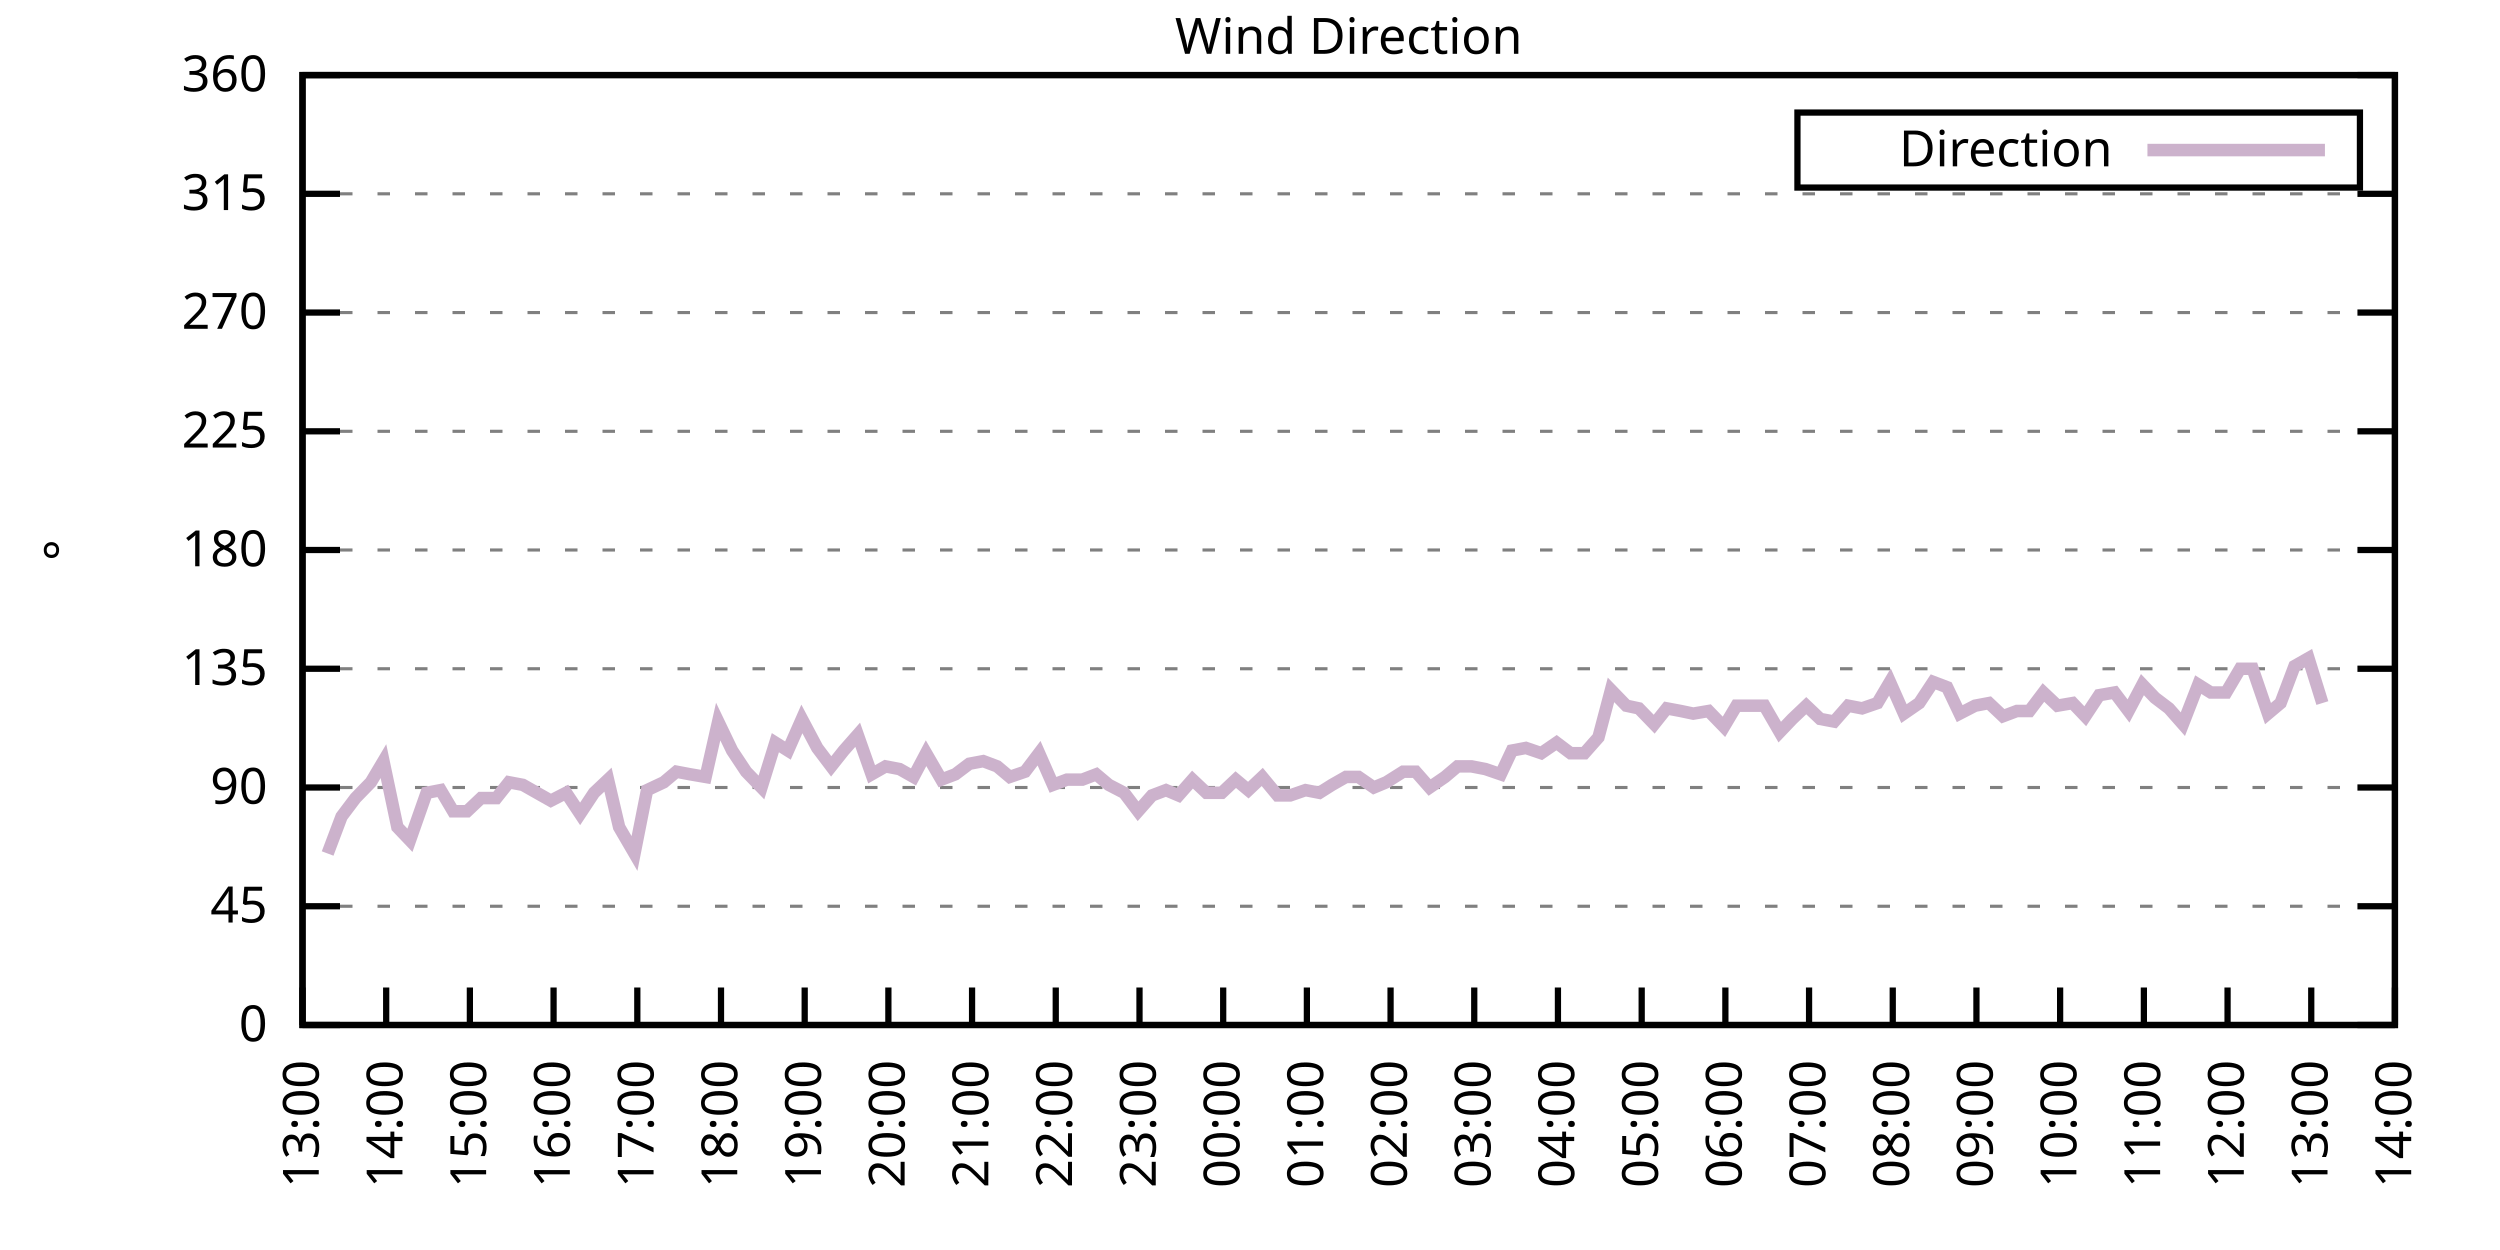
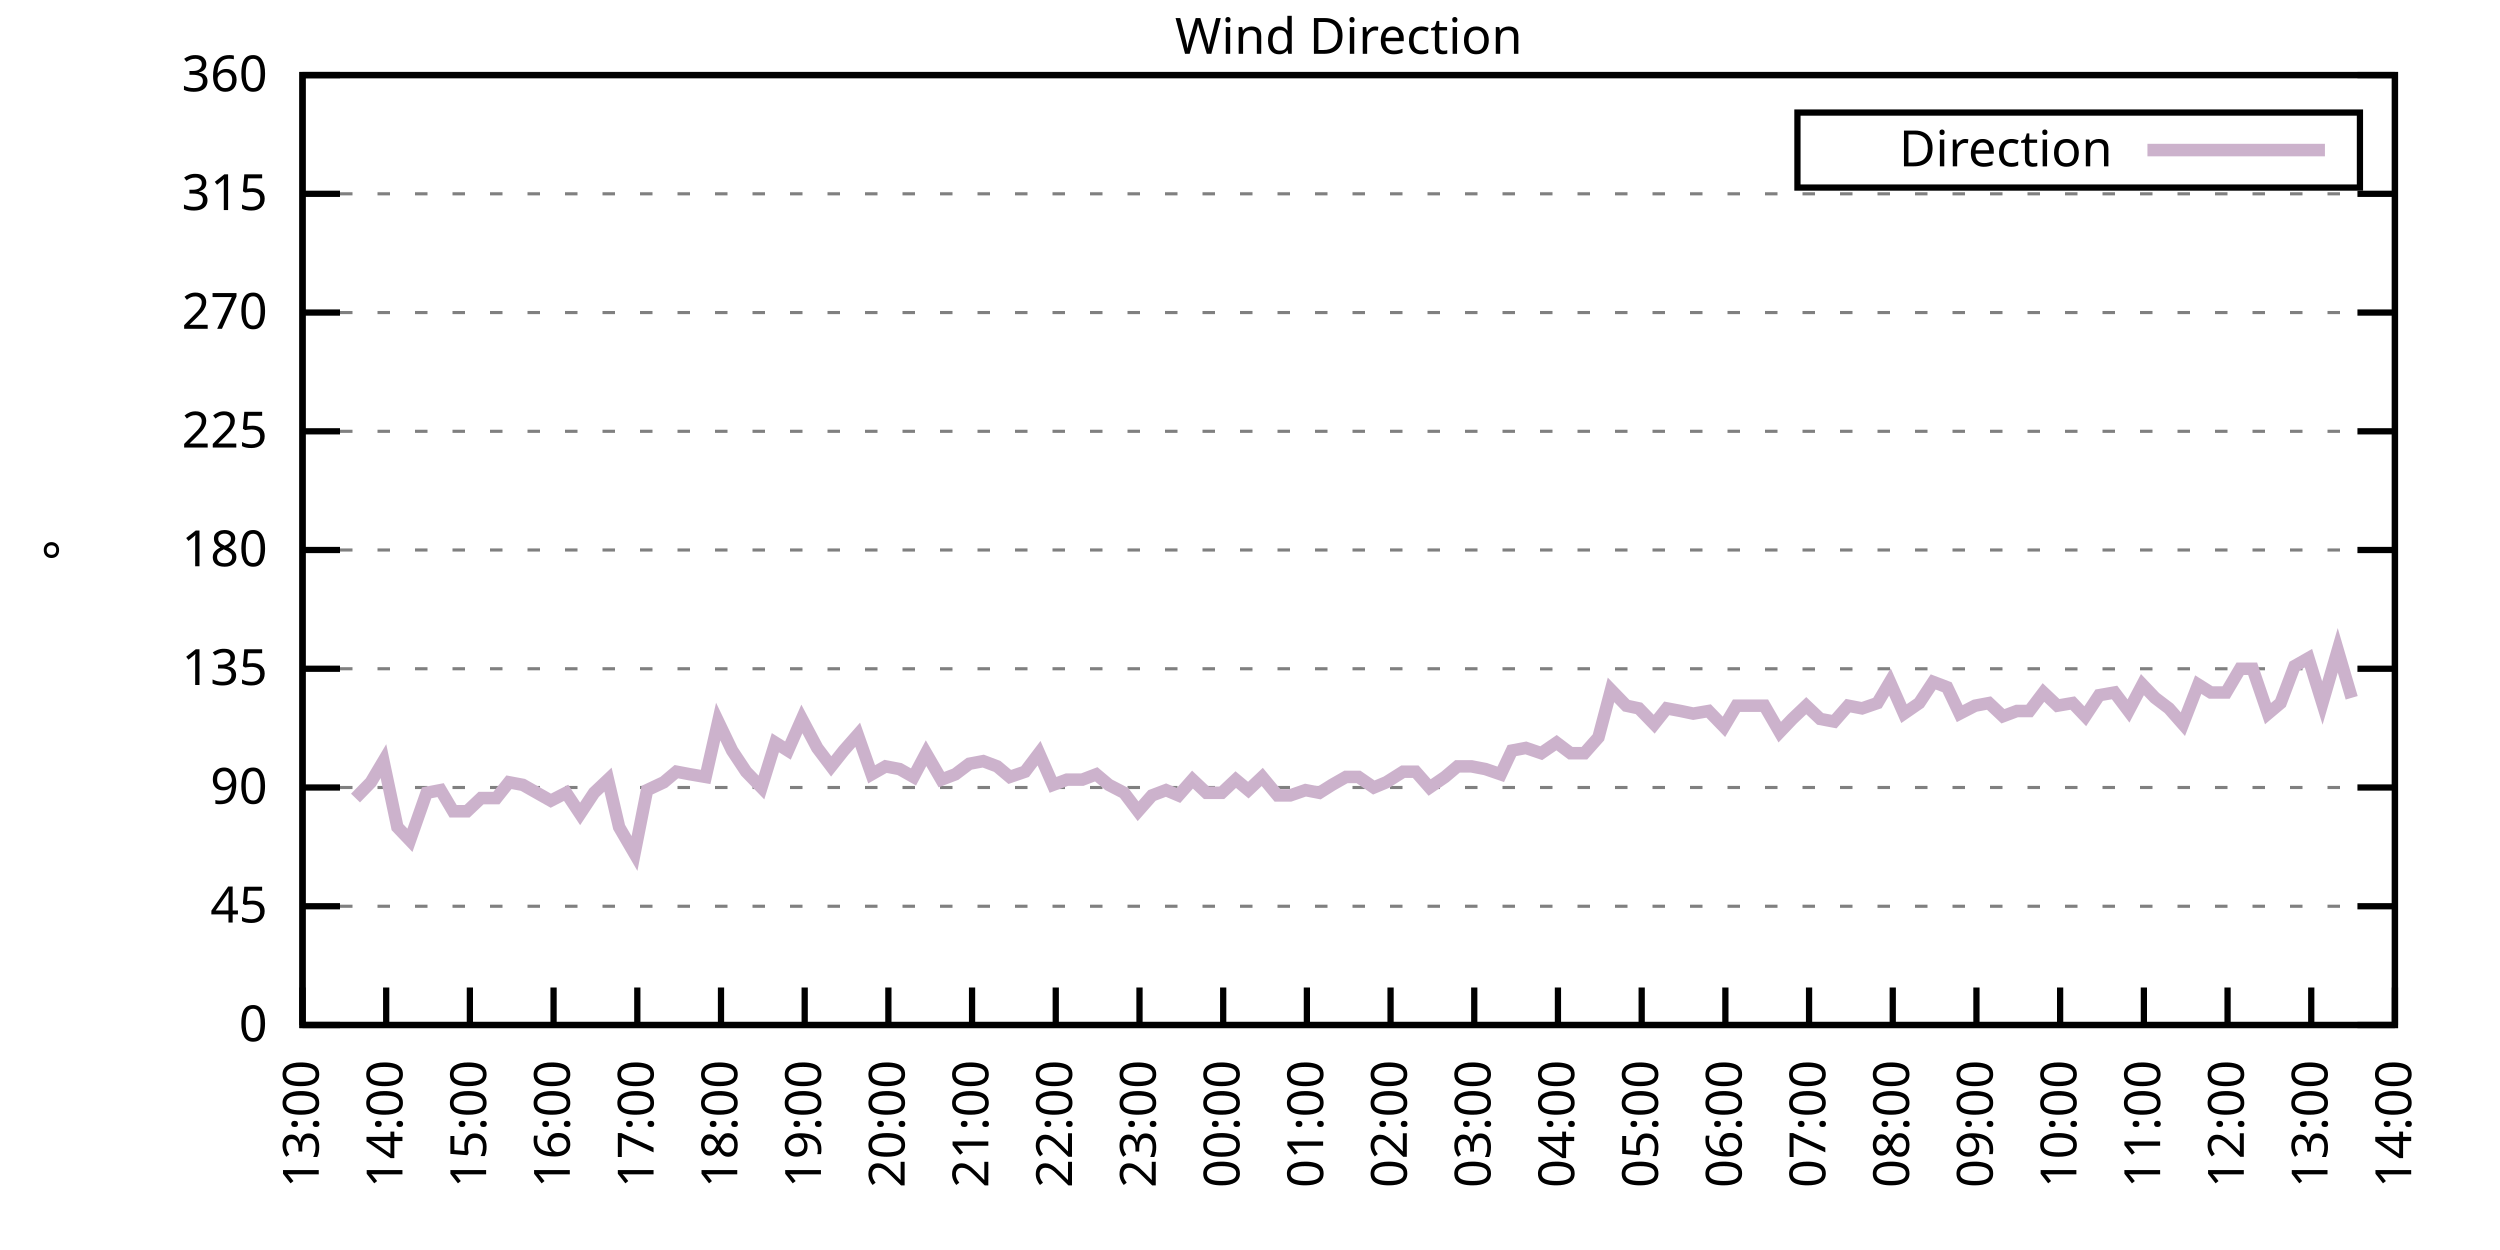
<svg xmlns="http://www.w3.org/2000/svg" xmlns:xlink="http://www.w3.org/1999/xlink" width="400" height="200" viewBox="0 0 400 200">
  <g id="gnuplot_canvas">
    <rect x="0" y="0" width="400" height="200" fill="none" />
    <defs>
      <circle id="gpDot" r="0.5" stroke-width="0.5" stroke="currentColor" />
      <path id="gpPt0" stroke-width="0.333" stroke="currentColor" d="M-1,0 h2 M0,-1 v2" />
      <path id="gpPt1" stroke-width="0.333" stroke="currentColor" d="M-1,-1 L1,1 M1,-1 L-1,1" />
      <path id="gpPt2" stroke-width="0.333" stroke="currentColor" d="M-1,0 L1,0 M0,-1 L0,1 M-1,-1 L1,1 M-1,1 L1,-1" />
      <rect id="gpPt3" stroke-width="0.333" stroke="currentColor" x="-1" y="-1" width="2" height="2" />
      <rect id="gpPt4" stroke-width="0.333" stroke="currentColor" fill="currentColor" x="-1" y="-1" width="2" height="2" />
      <circle id="gpPt5" stroke-width="0.333" stroke="currentColor" cx="0" cy="0" r="1" />
      <use xlink:href="#gpPt5" id="gpPt6" fill="currentColor" stroke="none" />
      <path id="gpPt7" stroke-width="0.333" stroke="currentColor" d="M0,-1.33 L-1.33,0.67 L1.33,0.67 z" />
      <use xlink:href="#gpPt7" id="gpPt8" fill="currentColor" stroke="none" />
      <use xlink:href="#gpPt7" id="gpPt9" stroke="currentColor" transform="rotate(180)" />
      <use xlink:href="#gpPt9" id="gpPt10" fill="currentColor" stroke="none" />
      <use xlink:href="#gpPt3" id="gpPt11" stroke="currentColor" transform="rotate(45)" />
      <use xlink:href="#gpPt11" id="gpPt12" fill="currentColor" stroke="none" />
      <path id="gpPt13" stroke-width="0.333" stroke="currentColor" d="M0,1.330 L1.265,0.411 L0.782,-1.067 L-0.782,-1.076 L-1.265,0.411 z" />
      <use xlink:href="#gpPt13" id="gpPt14" fill="currentColor" stroke="none" />
      <filter id="textbox" filterUnits="objectBoundingBox" x="0" y="0" height="1" width="1">
        <feFlood flood-color="white" flood-opacity="1" result="bgnd" />
        <feComposite in="SourceGraphic" in2="bgnd" operator="atop" />
      </filter>
      <filter id="greybox" filterUnits="objectBoundingBox" x="0" y="0" height="1" width="1">
        <feFlood flood-color="lightgrey" flood-opacity="1" result="grey" />
        <feComposite in="SourceGraphic" in2="grey" operator="atop" />
      </filter>
    </defs>
    <g fill="none" color="white" stroke="currentColor" stroke-width="1.00" stroke-linecap="butt" stroke-linejoin="miter">
</g>
    <g fill="none" color="black" stroke="currentColor" stroke-width="1.00" stroke-linecap="butt" stroke-linejoin="miter">
      <g stroke="none" shape-rendering="crispEdges">
        <polygon fill="rgb(255, 255, 255)" points="48.40,164.00 383.18,164.00 383.18,12.02 48.40,12.02 " />
      </g>
    </g>
    <g fill="none" color="black" stroke="currentColor" stroke-width="1.00" stroke-linecap="butt" stroke-linejoin="miter">
</g>
    <g fill="none" color="black" stroke="black" stroke-width="0.50" stroke-linecap="butt" stroke-linejoin="miter">
</g>
    <g fill="none" color="gray" stroke="currentColor" stroke-width="0.50" stroke-linecap="butt" stroke-linejoin="miter">
      <path stroke="gray" stroke-dasharray="2,4" class="gridline" d="M48.40,164.00 L383.19,164.00  " />
    </g>
    <g fill="none" color="gray" stroke="gray" stroke-width="1.00" stroke-linecap="butt" stroke-linejoin="miter">
</g>
    <g fill="none" color="black" stroke="currentColor" stroke-width="1.00" stroke-linecap="butt" stroke-linejoin="miter">
      <path stroke="black" d="M48.40,164.00 L54.40,164.00 M383.19,164.00 L377.19,164.00  " />
      <g transform="translate(42.80,166.60)" stroke="none" fill="black" font-family="Sans" font-size="8.00" text-anchor="end">
        <text>
          <tspan font-family="Sans"> 0</tspan>
        </text>
      </g>
    </g>
    <g fill="none" color="black" stroke="currentColor" stroke-width="1.00" stroke-linecap="butt" stroke-linejoin="miter">
</g>
    <g fill="none" color="black" stroke="black" stroke-width="0.50" stroke-linecap="butt" stroke-linejoin="miter">
</g>
    <g fill="none" color="gray" stroke="currentColor" stroke-width="0.50" stroke-linecap="butt" stroke-linejoin="miter">
      <path stroke="gray" stroke-dasharray="2,4" class="gridline" d="M48.40,145.00 L383.19,145.00  " />
    </g>
    <g fill="none" color="gray" stroke="gray" stroke-width="1.00" stroke-linecap="butt" stroke-linejoin="miter">
</g>
    <g fill="none" color="black" stroke="currentColor" stroke-width="1.00" stroke-linecap="butt" stroke-linejoin="miter">
      <path stroke="black" d="M48.40,145.00 L54.40,145.00 M383.19,145.00 L377.19,145.00  " />
      <g transform="translate(42.80,147.60)" stroke="none" fill="black" font-family="Sans" font-size="8.00" text-anchor="end">
        <text>
          <tspan font-family="Sans"> 45</tspan>
        </text>
      </g>
    </g>
    <g fill="none" color="black" stroke="currentColor" stroke-width="1.00" stroke-linecap="butt" stroke-linejoin="miter">
</g>
    <g fill="none" color="black" stroke="black" stroke-width="0.50" stroke-linecap="butt" stroke-linejoin="miter">
</g>
    <g fill="none" color="gray" stroke="currentColor" stroke-width="0.50" stroke-linecap="butt" stroke-linejoin="miter">
      <path stroke="gray" stroke-dasharray="2,4" class="gridline" d="M48.40,126.00 L383.19,126.00  " />
    </g>
    <g fill="none" color="gray" stroke="gray" stroke-width="1.00" stroke-linecap="butt" stroke-linejoin="miter">
</g>
    <g fill="none" color="black" stroke="currentColor" stroke-width="1.00" stroke-linecap="butt" stroke-linejoin="miter">
      <path stroke="black" d="M48.40,126.00 L54.40,126.00 M383.19,126.00 L377.19,126.00  " />
      <g transform="translate(42.80,128.60)" stroke="none" fill="black" font-family="Sans" font-size="8.00" text-anchor="end">
        <text>
          <tspan font-family="Sans"> 90</tspan>
        </text>
      </g>
    </g>
    <g fill="none" color="black" stroke="currentColor" stroke-width="1.00" stroke-linecap="butt" stroke-linejoin="miter">
</g>
    <g fill="none" color="black" stroke="black" stroke-width="0.50" stroke-linecap="butt" stroke-linejoin="miter">
</g>
    <g fill="none" color="gray" stroke="currentColor" stroke-width="0.50" stroke-linecap="butt" stroke-linejoin="miter">
      <path stroke="gray" stroke-dasharray="2,4" class="gridline" d="M48.40,107.00 L383.19,107.00  " />
    </g>
    <g fill="none" color="gray" stroke="gray" stroke-width="1.00" stroke-linecap="butt" stroke-linejoin="miter">
</g>
    <g fill="none" color="black" stroke="currentColor" stroke-width="1.00" stroke-linecap="butt" stroke-linejoin="miter">
      <path stroke="black" d="M48.40,107.00 L54.40,107.00 M383.19,107.00 L377.19,107.00  " />
      <g transform="translate(42.80,109.60)" stroke="none" fill="black" font-family="Sans" font-size="8.00" text-anchor="end">
        <text>
          <tspan font-family="Sans"> 135</tspan>
        </text>
      </g>
    </g>
    <g fill="none" color="black" stroke="currentColor" stroke-width="1.00" stroke-linecap="butt" stroke-linejoin="miter">
</g>
    <g fill="none" color="black" stroke="black" stroke-width="0.50" stroke-linecap="butt" stroke-linejoin="miter">
</g>
    <g fill="none" color="gray" stroke="currentColor" stroke-width="0.50" stroke-linecap="butt" stroke-linejoin="miter">
      <path stroke="gray" stroke-dasharray="2,4" class="gridline" d="M48.40,88.00 L383.19,88.00  " />
    </g>
    <g fill="none" color="gray" stroke="gray" stroke-width="1.00" stroke-linecap="butt" stroke-linejoin="miter">
</g>
    <g fill="none" color="black" stroke="currentColor" stroke-width="1.00" stroke-linecap="butt" stroke-linejoin="miter">
      <path stroke="black" d="M48.40,88.00 L54.40,88.00 M383.19,88.00 L377.19,88.00  " />
      <g transform="translate(42.80,90.60)" stroke="none" fill="black" font-family="Sans" font-size="8.00" text-anchor="end">
        <text>
          <tspan font-family="Sans"> 180</tspan>
        </text>
      </g>
    </g>
    <g fill="none" color="black" stroke="currentColor" stroke-width="1.00" stroke-linecap="butt" stroke-linejoin="miter">
</g>
    <g fill="none" color="black" stroke="black" stroke-width="0.50" stroke-linecap="butt" stroke-linejoin="miter">
</g>
    <g fill="none" color="gray" stroke="currentColor" stroke-width="0.50" stroke-linecap="butt" stroke-linejoin="miter">
      <path stroke="gray" stroke-dasharray="2,4" class="gridline" d="M48.40,69.01 L383.19,69.01  " />
    </g>
    <g fill="none" color="gray" stroke="gray" stroke-width="1.00" stroke-linecap="butt" stroke-linejoin="miter">
</g>
    <g fill="none" color="black" stroke="currentColor" stroke-width="1.00" stroke-linecap="butt" stroke-linejoin="miter">
      <path stroke="black" d="M48.40,69.01 L54.40,69.01 M383.19,69.01 L377.19,69.01  " />
      <g transform="translate(42.80,71.61)" stroke="none" fill="black" font-family="Sans" font-size="8.00" text-anchor="end">
        <text>
          <tspan font-family="Sans"> 225</tspan>
        </text>
      </g>
    </g>
    <g fill="none" color="black" stroke="currentColor" stroke-width="1.00" stroke-linecap="butt" stroke-linejoin="miter">
</g>
    <g fill="none" color="black" stroke="black" stroke-width="0.50" stroke-linecap="butt" stroke-linejoin="miter">
</g>
    <g fill="none" color="gray" stroke="currentColor" stroke-width="0.50" stroke-linecap="butt" stroke-linejoin="miter">
      <path stroke="gray" stroke-dasharray="2,4" class="gridline" d="M48.40,50.01 L383.19,50.01  " />
    </g>
    <g fill="none" color="gray" stroke="gray" stroke-width="1.00" stroke-linecap="butt" stroke-linejoin="miter">
</g>
    <g fill="none" color="black" stroke="currentColor" stroke-width="1.00" stroke-linecap="butt" stroke-linejoin="miter">
      <path stroke="black" d="M48.40,50.01 L54.40,50.01 M383.19,50.01 L377.19,50.01  " />
      <g transform="translate(42.80,52.61)" stroke="none" fill="black" font-family="Sans" font-size="8.00" text-anchor="end">
        <text>
          <tspan font-family="Sans"> 270</tspan>
        </text>
      </g>
    </g>
    <g fill="none" color="black" stroke="currentColor" stroke-width="1.00" stroke-linecap="butt" stroke-linejoin="miter">
</g>
    <g fill="none" color="black" stroke="black" stroke-width="0.50" stroke-linecap="butt" stroke-linejoin="miter">
</g>
    <g fill="none" color="gray" stroke="currentColor" stroke-width="0.50" stroke-linecap="butt" stroke-linejoin="miter">
      <path stroke="gray" stroke-dasharray="2,4" class="gridline" d="M48.40,31.01 L383.19,31.01  " />
    </g>
    <g fill="none" color="gray" stroke="gray" stroke-width="1.00" stroke-linecap="butt" stroke-linejoin="miter">
</g>
    <g fill="none" color="black" stroke="currentColor" stroke-width="1.00" stroke-linecap="butt" stroke-linejoin="miter">
      <path stroke="black" d="M48.40,31.01 L54.40,31.01 M383.19,31.01 L377.19,31.01  " />
      <g transform="translate(42.80,33.61)" stroke="none" fill="black" font-family="Sans" font-size="8.00" text-anchor="end">
        <text>
          <tspan font-family="Sans"> 315</tspan>
        </text>
      </g>
    </g>
    <g fill="none" color="black" stroke="currentColor" stroke-width="1.00" stroke-linecap="butt" stroke-linejoin="miter">
</g>
    <g fill="none" color="black" stroke="black" stroke-width="0.50" stroke-linecap="butt" stroke-linejoin="miter">
</g>
    <g fill="none" color="gray" stroke="currentColor" stroke-width="0.50" stroke-linecap="butt" stroke-linejoin="miter">
      <path stroke="gray" stroke-dasharray="2,4" class="gridline" d="M48.40,12.01 L383.19,12.01  " />
    </g>
    <g fill="none" color="gray" stroke="gray" stroke-width="1.00" stroke-linecap="butt" stroke-linejoin="miter">
</g>
    <g fill="none" color="black" stroke="currentColor" stroke-width="1.00" stroke-linecap="butt" stroke-linejoin="miter">
      <path stroke="black" d="M48.40,12.01 L54.40,12.01 M383.19,12.01 L377.19,12.01  " />
      <g transform="translate(42.80,14.61)" stroke="none" fill="black" font-family="Sans" font-size="8.00" text-anchor="end">
        <text>
          <tspan font-family="Sans"> 360</tspan>
        </text>
      </g>
    </g>
    <g fill="none" color="black" stroke="currentColor" stroke-width="1.00" stroke-linecap="butt" stroke-linejoin="miter">
      <path stroke="black" d="M48.40,164.00 L48.40,158.00  " />
      <g transform="translate(51.00,169.60) rotate(270.00)" stroke="none" fill="black" font-family="Sans" font-size="8.00" text-anchor="end">
        <text>
          <tspan font-family="Sans">13:00</tspan>
        </text>
      </g>
    </g>
    <g fill="none" color="black" stroke="currentColor" stroke-width="1.00" stroke-linecap="butt" stroke-linejoin="miter">
      <path stroke="black" d="M61.79,164.00 L61.79,158.00  " />
      <g transform="translate(64.39,169.60) rotate(270.00)" stroke="none" fill="black" font-family="Sans" font-size="8.00" text-anchor="end">
        <text>
          <tspan font-family="Sans">14:00</tspan>
        </text>
      </g>
    </g>
    <g fill="none" color="black" stroke="currentColor" stroke-width="1.00" stroke-linecap="butt" stroke-linejoin="miter">
      <path stroke="black" d="M75.18,164.00 L75.18,158.00  " />
      <g transform="translate(77.78,169.60) rotate(270.00)" stroke="none" fill="black" font-family="Sans" font-size="8.00" text-anchor="end">
        <text>
          <tspan font-family="Sans">15:00</tspan>
        </text>
      </g>
    </g>
    <g fill="none" color="black" stroke="currentColor" stroke-width="1.00" stroke-linecap="butt" stroke-linejoin="miter">
      <path stroke="black" d="M88.57,164.00 L88.57,158.00  " />
      <g transform="translate(91.17,169.60) rotate(270.00)" stroke="none" fill="black" font-family="Sans" font-size="8.00" text-anchor="end">
        <text>
          <tspan font-family="Sans">16:00</tspan>
        </text>
      </g>
    </g>
    <g fill="none" color="black" stroke="currentColor" stroke-width="1.00" stroke-linecap="butt" stroke-linejoin="miter">
      <path stroke="black" d="M101.97,164.00 L101.97,158.00  " />
      <g transform="translate(104.57,169.60) rotate(270.00)" stroke="none" fill="black" font-family="Sans" font-size="8.00" text-anchor="end">
        <text>
          <tspan font-family="Sans">17:00</tspan>
        </text>
      </g>
    </g>
    <g fill="none" color="black" stroke="currentColor" stroke-width="1.00" stroke-linecap="butt" stroke-linejoin="miter">
      <path stroke="black" d="M115.36,164.00 L115.36,158.00  " />
      <g transform="translate(117.96,169.60) rotate(270.00)" stroke="none" fill="black" font-family="Sans" font-size="8.00" text-anchor="end">
        <text>
          <tspan font-family="Sans">18:00</tspan>
        </text>
      </g>
    </g>
    <g fill="none" color="black" stroke="currentColor" stroke-width="1.00" stroke-linecap="butt" stroke-linejoin="miter">
      <path stroke="black" d="M128.75,164.00 L128.75,158.00  " />
      <g transform="translate(131.35,169.60) rotate(270.00)" stroke="none" fill="black" font-family="Sans" font-size="8.00" text-anchor="end">
        <text>
          <tspan font-family="Sans">19:00</tspan>
        </text>
      </g>
    </g>
    <g fill="none" color="black" stroke="currentColor" stroke-width="1.00" stroke-linecap="butt" stroke-linejoin="miter">
      <path stroke="black" d="M142.14,164.00 L142.14,158.00  " />
      <g transform="translate(144.74,169.60) rotate(270.00)" stroke="none" fill="black" font-family="Sans" font-size="8.00" text-anchor="end">
        <text>
          <tspan font-family="Sans">20:00</tspan>
        </text>
      </g>
    </g>
    <g fill="none" color="black" stroke="currentColor" stroke-width="1.00" stroke-linecap="butt" stroke-linejoin="miter">
      <path stroke="black" d="M155.53,164.00 L155.53,158.00  " />
      <g transform="translate(158.13,169.60) rotate(270.00)" stroke="none" fill="black" font-family="Sans" font-size="8.00" text-anchor="end">
        <text>
          <tspan font-family="Sans">21:00</tspan>
        </text>
      </g>
    </g>
    <g fill="none" color="black" stroke="currentColor" stroke-width="1.00" stroke-linecap="butt" stroke-linejoin="miter">
      <path stroke="black" d="M168.92,164.00 L168.92,158.00  " />
      <g transform="translate(171.52,169.60) rotate(270.00)" stroke="none" fill="black" font-family="Sans" font-size="8.00" text-anchor="end">
        <text>
          <tspan font-family="Sans">22:00</tspan>
        </text>
      </g>
    </g>
    <g fill="none" color="black" stroke="currentColor" stroke-width="1.00" stroke-linecap="butt" stroke-linejoin="miter">
      <path stroke="black" d="M182.32,164.00 L182.32,158.00  " />
      <g transform="translate(184.92,169.60) rotate(270.00)" stroke="none" fill="black" font-family="Sans" font-size="8.00" text-anchor="end">
        <text>
          <tspan font-family="Sans">23:00</tspan>
        </text>
      </g>
    </g>
    <g fill="none" color="black" stroke="currentColor" stroke-width="1.00" stroke-linecap="butt" stroke-linejoin="miter">
      <path stroke="black" d="M195.71,164.00 L195.71,158.00  " />
      <g transform="translate(198.31,169.60) rotate(270.00)" stroke="none" fill="black" font-family="Sans" font-size="8.00" text-anchor="end">
        <text>
          <tspan font-family="Sans">00:00</tspan>
        </text>
      </g>
    </g>
    <g fill="none" color="black" stroke="currentColor" stroke-width="1.00" stroke-linecap="butt" stroke-linejoin="miter">
      <path stroke="black" d="M209.10,164.00 L209.10,158.00  " />
      <g transform="translate(211.70,169.60) rotate(270.00)" stroke="none" fill="black" font-family="Sans" font-size="8.00" text-anchor="end">
        <text>
          <tspan font-family="Sans">01:00</tspan>
        </text>
      </g>
    </g>
    <g fill="none" color="black" stroke="currentColor" stroke-width="1.00" stroke-linecap="butt" stroke-linejoin="miter">
      <path stroke="black" d="M222.49,164.00 L222.49,158.00  " />
      <g transform="translate(225.09,169.60) rotate(270.00)" stroke="none" fill="black" font-family="Sans" font-size="8.00" text-anchor="end">
        <text>
          <tspan font-family="Sans">02:00</tspan>
        </text>
      </g>
    </g>
    <g fill="none" color="black" stroke="currentColor" stroke-width="1.00" stroke-linecap="butt" stroke-linejoin="miter">
      <path stroke="black" d="M235.88,164.00 L235.88,158.00  " />
      <g transform="translate(238.48,169.60) rotate(270.00)" stroke="none" fill="black" font-family="Sans" font-size="8.00" text-anchor="end">
        <text>
          <tspan font-family="Sans">03:00</tspan>
        </text>
      </g>
    </g>
    <g fill="none" color="black" stroke="currentColor" stroke-width="1.00" stroke-linecap="butt" stroke-linejoin="miter">
      <path stroke="black" d="M249.27,164.00 L249.27,158.00  " />
      <g transform="translate(251.87,169.60) rotate(270.00)" stroke="none" fill="black" font-family="Sans" font-size="8.00" text-anchor="end">
        <text>
          <tspan font-family="Sans">04:00</tspan>
        </text>
      </g>
    </g>
    <g fill="none" color="black" stroke="currentColor" stroke-width="1.00" stroke-linecap="butt" stroke-linejoin="miter">
      <path stroke="black" d="M262.67,164.00 L262.67,158.00  " />
      <g transform="translate(265.27,169.60) rotate(270.00)" stroke="none" fill="black" font-family="Sans" font-size="8.00" text-anchor="end">
        <text>
          <tspan font-family="Sans">05:00</tspan>
        </text>
      </g>
    </g>
    <g fill="none" color="black" stroke="currentColor" stroke-width="1.00" stroke-linecap="butt" stroke-linejoin="miter">
      <path stroke="black" d="M276.06,164.00 L276.06,158.00  " />
      <g transform="translate(278.66,169.60) rotate(270.00)" stroke="none" fill="black" font-family="Sans" font-size="8.00" text-anchor="end">
        <text>
          <tspan font-family="Sans">06:00</tspan>
        </text>
      </g>
    </g>
    <g fill="none" color="black" stroke="currentColor" stroke-width="1.00" stroke-linecap="butt" stroke-linejoin="miter">
      <path stroke="black" d="M289.45,164.00 L289.45,158.00  " />
      <g transform="translate(292.05,169.60) rotate(270.00)" stroke="none" fill="black" font-family="Sans" font-size="8.00" text-anchor="end">
        <text>
          <tspan font-family="Sans">07:00</tspan>
        </text>
      </g>
    </g>
    <g fill="none" color="black" stroke="currentColor" stroke-width="1.00" stroke-linecap="butt" stroke-linejoin="miter">
      <path stroke="black" d="M302.84,164.00 L302.84,158.00  " />
      <g transform="translate(305.44,169.60) rotate(270.00)" stroke="none" fill="black" font-family="Sans" font-size="8.00" text-anchor="end">
        <text>
          <tspan font-family="Sans">08:00</tspan>
        </text>
      </g>
    </g>
    <g fill="none" color="black" stroke="currentColor" stroke-width="1.00" stroke-linecap="butt" stroke-linejoin="miter">
      <path stroke="black" d="M316.23,164.00 L316.23,158.00  " />
      <g transform="translate(318.83,169.60) rotate(270.00)" stroke="none" fill="black" font-family="Sans" font-size="8.00" text-anchor="end">
        <text>
          <tspan font-family="Sans">09:00</tspan>
        </text>
      </g>
    </g>
    <g fill="none" color="black" stroke="currentColor" stroke-width="1.00" stroke-linecap="butt" stroke-linejoin="miter">
      <path stroke="black" d="M329.62,164.00 L329.62,158.00  " />
      <g transform="translate(332.22,169.60) rotate(270.00)" stroke="none" fill="black" font-family="Sans" font-size="8.00" text-anchor="end">
        <text>
          <tspan font-family="Sans">10:00</tspan>
        </text>
      </g>
    </g>
    <g fill="none" color="black" stroke="currentColor" stroke-width="1.00" stroke-linecap="butt" stroke-linejoin="miter">
      <path stroke="black" d="M343.02,164.00 L343.02,158.00  " />
      <g transform="translate(345.62,169.60) rotate(270.00)" stroke="none" fill="black" font-family="Sans" font-size="8.00" text-anchor="end">
        <text>
          <tspan font-family="Sans">11:00</tspan>
        </text>
      </g>
    </g>
    <g fill="none" color="black" stroke="currentColor" stroke-width="1.00" stroke-linecap="butt" stroke-linejoin="miter">
      <path stroke="black" d="M356.41,164.00 L356.41,158.00  " />
      <g transform="translate(359.01,169.60) rotate(270.00)" stroke="none" fill="black" font-family="Sans" font-size="8.00" text-anchor="end">
        <text>
          <tspan font-family="Sans">12:00</tspan>
        </text>
      </g>
    </g>
    <g fill="none" color="black" stroke="currentColor" stroke-width="1.00" stroke-linecap="butt" stroke-linejoin="miter">
      <path stroke="black" d="M369.80,164.00 L369.80,158.00  " />
      <g transform="translate(372.40,169.60) rotate(270.00)" stroke="none" fill="black" font-family="Sans" font-size="8.00" text-anchor="end">
        <text>
          <tspan font-family="Sans">13:00</tspan>
        </text>
      </g>
    </g>
    <g fill="none" color="black" stroke="currentColor" stroke-width="1.00" stroke-linecap="butt" stroke-linejoin="miter">
      <path stroke="black" d="M383.19,164.00 L383.19,158.00  " />
      <g transform="translate(385.79,169.60) rotate(270.00)" stroke="none" fill="black" font-family="Sans" font-size="8.00" text-anchor="end">
        <text>
          <tspan font-family="Sans">14:00</tspan>
        </text>
      </g>
    </g>
    <g fill="none" color="black" stroke="currentColor" stroke-width="1.00" stroke-linecap="butt" stroke-linejoin="miter">
</g>
    <g fill="none" color="black" stroke="currentColor" stroke-width="1.00" stroke-linecap="butt" stroke-linejoin="miter">
      <path stroke="black" d="M48.40,12.01 L48.40,164.00 L383.19,164.00 L383.19,12.01 L48.40,12.01 Z  " />
    </g>
    <g fill="none" color="black" stroke="currentColor" stroke-width="1.00" stroke-linecap="butt" stroke-linejoin="miter">
</g>
    <g fill="none" color="black" stroke="currentColor" stroke-width="1.00" stroke-linecap="butt" stroke-linejoin="miter">
      <path stroke="black" d="M287.59,30.01 L287.59,18.01 L377.59,18.01 L377.59,30.01 L287.59,30.01 Z  " />
    </g>
    <g id="Wind_direction_plot_1">
      <g fill="none" color="white" stroke="black" stroke-width="2.00" stroke-linecap="butt" stroke-linejoin="miter">
</g>
      <g fill="none" color="black" stroke="currentColor" stroke-width="2.00" stroke-linecap="butt" stroke-linejoin="miter">
        <g transform="translate(337.99,26.61)" stroke="none" fill="black" font-family="Sans" font-size="8.00" text-anchor="end">
          <text>
            <tspan font-family="Sans">Direction</tspan>
          </text>
        </g>
      </g>
      <g fill="none" color="black" stroke="currentColor" stroke-width="2.00" stroke-linecap="butt" stroke-linejoin="miter">
-         <path stroke="rgb(204, 178, 204)" d="M343.59,24.01 L371.99,24.01 M52.42,136.56 L54.65,130.65 L56.88,127.69 L59.34,125.16 L61.35,121.78 L63.58,132.34   L65.59,134.45 L68.26,126.85 L70.50,126.42 L72.50,129.80 L74.74,129.80 L76.97,127.69 L79.42,127.69 L81.43,125.16   L83.66,125.58 L85.90,126.85 L88.13,128.11 L90.58,126.85 L92.82,130.22 L95.05,126.85 L97.28,124.74 L99.06,132.34   L101.52,136.56 L103.53,126.42 L106.21,125.16 L108.22,123.47 L110.45,123.89 L112.90,124.31 L114.91,115.45 L117.14,120.09   L119.38,123.47 L121.83,126.00 L124.06,118.83 L126.07,120.09 L128.30,115.03 L130.76,119.67 L132.99,122.62 L135.00,120.09   L137.23,117.56 L139.46,123.89 L141.69,122.62 L143.93,123.05 L146.16,124.31 L148.17,120.51 L150.62,124.74 L152.85,123.89   L155.09,122.20 L157.32,121.78 L159.55,122.62 L161.56,124.31 L164.01,123.47 L166.25,120.51 L168.48,125.58 L170.71,124.74   L173.17,124.74 L175.40,123.89 L177.41,125.58 L179.86,126.85 L182.09,129.80 L184.32,127.27 L186.56,126.42 L188.57,127.27   L190.80,124.74 L193.03,126.85 L195.48,126.85 L197.72,124.74 L199.73,126.42 L201.96,124.31 L204.41,127.27 L206.42,127.27   L208.88,126.42 L211.11,126.85 L213.12,125.58 L215.35,124.31 L217.36,124.31 L219.81,126.00 L221.82,125.16 L224.50,123.47   L226.51,123.47 L228.74,126.00 L231.20,124.31 L233.20,122.62 L235.44,122.62 L237.67,123.05 L240.12,123.89 L241.91,120.09   L244.14,119.67 L246.60,120.51 L249.05,118.83 L251.28,120.51 L253.51,120.51 L255.75,117.98 L257.76,110.38 L260.21,112.91   L262.22,113.34 L264.67,115.87 L266.68,113.34 L268.92,113.76 L270.92,114.18 L273.38,113.76 L275.83,116.29 L277.84,112.91   L280.07,112.91 L282.31,112.91 L284.76,117.14 L286.77,115.03 L289.00,112.91 L291.23,115.03 L293.47,115.45 L295.70,112.91   L297.93,113.34 L300.39,112.49 L302.39,109.11 L304.63,114.18 L307.08,112.49 L309.31,109.11 L311.54,109.96 L313.55,114.18   L316.01,112.91 L318.24,112.49 L320.47,114.60 L322.70,113.76 L324.71,113.76 L326.95,110.80 L329.18,112.91 L331.63,112.49   L333.64,114.60 L335.87,111.23 L338.33,110.80 L340.56,113.76 L342.79,109.54 L344.80,111.65 L347.03,113.34 L349.26,115.87   L351.72,109.54 L353.73,110.80 L356.18,110.80 L358.42,107.00 L360.42,107.00 L362.88,114.18 L364.89,112.49 L367.12,106.58   L369.35,105.31 L371.58,112.49  " />
+         <path stroke="rgb(204, 178, 204)" d="M343.59,24.01 L371.99,24.01 M56.88,127.69 L59.34,125.16 L61.35,121.78 L63.58,132.34 L65.59,134.45 L68.26,126.85   L70.50,126.42 L72.50,129.80 L74.74,129.80 L76.97,127.69 L79.42,127.69 L81.43,125.16 L83.66,125.58 L85.90,126.85   L88.13,128.11 L90.58,126.85 L92.82,130.22 L95.05,126.85 L97.28,124.74 L99.06,132.34 L101.52,136.56 L103.53,126.42   L106.21,125.16 L108.22,123.47 L110.45,123.89 L112.90,124.31 L114.91,115.45 L117.14,120.09 L119.38,123.47 L121.83,126.00   L124.06,118.83 L126.07,120.09 L128.30,115.03 L130.76,119.67 L132.99,122.62 L135.00,120.09 L137.23,117.56 L139.46,123.89   L141.69,122.62 L143.93,123.05 L146.16,124.31 L148.17,120.51 L150.62,124.74 L152.85,123.89 L155.09,122.20 L157.32,121.78   L159.55,122.62 L161.56,124.31 L164.01,123.47 L166.25,120.51 L168.48,125.58 L170.71,124.74 L173.17,124.74 L175.40,123.89   L177.41,125.58 L179.86,126.85 L182.09,129.80 L184.32,127.27 L186.56,126.42 L188.57,127.27 L190.80,124.74 L193.03,126.85   L195.48,126.85 L197.72,124.74 L199.73,126.42 L201.96,124.31 L204.41,127.27 L206.42,127.27 L208.88,126.42 L211.11,126.85   L213.12,125.58 L215.35,124.31 L217.36,124.31 L219.81,126.00 L221.82,125.16 L224.50,123.47 L226.51,123.47 L228.74,126.00   L231.20,124.31 L233.20,122.62 L235.44,122.62 L237.67,123.05 L240.12,123.89 L241.91,120.09 L244.14,119.67 L246.60,120.51   L249.05,118.83 L251.28,120.51 L253.51,120.51 L255.75,117.98 L257.76,110.38 L260.21,112.91 L262.22,113.34 L264.67,115.87   L266.68,113.34 L268.92,113.76 L270.92,114.18 L273.38,113.76 L275.83,116.29 L277.84,112.91 L280.07,112.91 L282.31,112.91   L284.76,117.14 L286.77,115.03 L289.00,112.91 L291.23,115.03 L293.47,115.45 L295.70,112.91 L297.93,113.34 L300.39,112.49   L302.39,109.11 L304.63,114.18 L307.08,112.49 L309.31,109.11 L311.54,109.96 L313.55,114.18 L316.01,112.91 L318.24,112.49   L320.47,114.60 L322.70,113.76 L324.71,113.76 L326.95,110.80 L329.18,112.91 L331.63,112.49 L333.64,114.60 L335.87,111.23   L338.33,110.80 L340.56,113.76 L342.79,109.54 L344.80,111.65 L347.03,113.34 L349.26,115.87 L351.72,109.54 L353.73,110.80   L356.18,110.80 L358.42,107.00 L360.42,107.00 L362.88,114.18 L364.89,112.49 L367.12,106.58 L369.35,105.31 L371.58,112.49   L374.04,104.05 L376.27,111.65  " />
      </g>
    </g>
    <g fill="none" color="black" stroke="currentColor" stroke-width="2.00" stroke-linecap="butt" stroke-linejoin="miter">
</g>
    <g fill="none" color="black" stroke="black" stroke-width="1.00" stroke-linecap="butt" stroke-linejoin="miter">
</g>
    <g fill="none" color="black" stroke="currentColor" stroke-width="1.00" stroke-linecap="butt" stroke-linejoin="miter">
      <path stroke="black" d="M48.40,12.01 L48.40,164.00 L383.19,164.00 L383.19,12.01 L48.40,12.01 Z  " />
      <g transform="translate(12.80,88.01) rotate(270.00)" stroke="none" fill="black" font-family="Sans" font-size="8.00" text-anchor="middle">
        <text>
          <tspan font-family="Sans">°</tspan>
        </text>
      </g>
    </g>
    <g fill="none" color="black" stroke="currentColor" stroke-width="1.00" stroke-linecap="butt" stroke-linejoin="miter">
</g>
    <g fill="none" color="black" stroke="currentColor" stroke-width="1.00" stroke-linecap="butt" stroke-linejoin="miter">
      <g transform="translate(215.79,8.61)" stroke="none" fill="black" font-family="Sans" font-size="8.00" text-anchor="middle">
        <text>
          <tspan font-family="Sans">Wind Direction</tspan>
        </text>
      </g>
    </g>
    <g fill="none" color="black" stroke="currentColor" stroke-width="1.00" stroke-linecap="butt" stroke-linejoin="miter">
</g>
  </g>
</svg>
